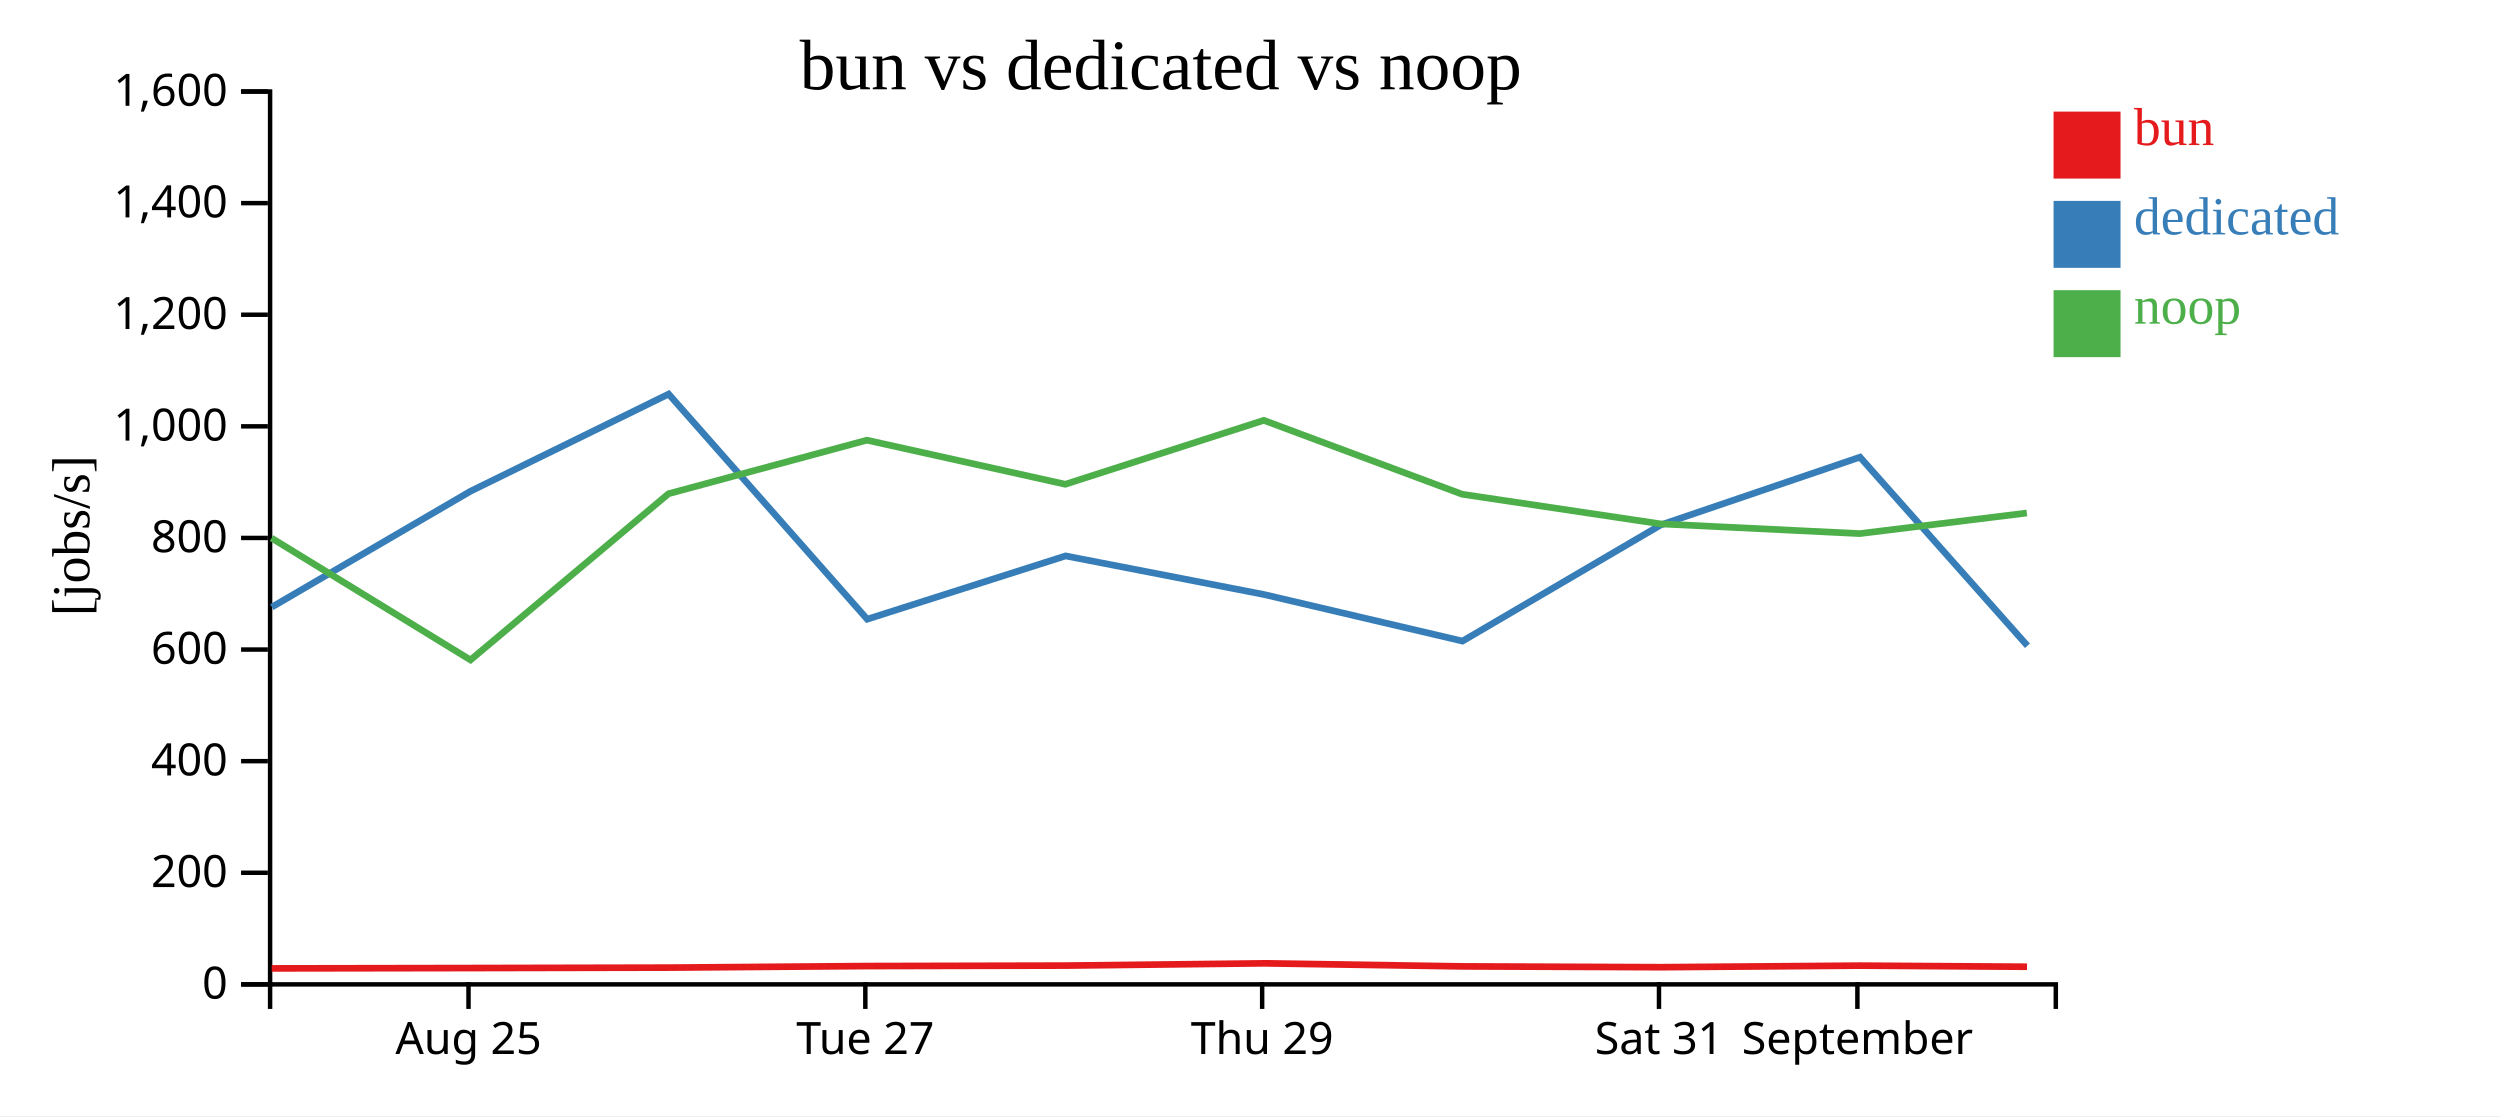
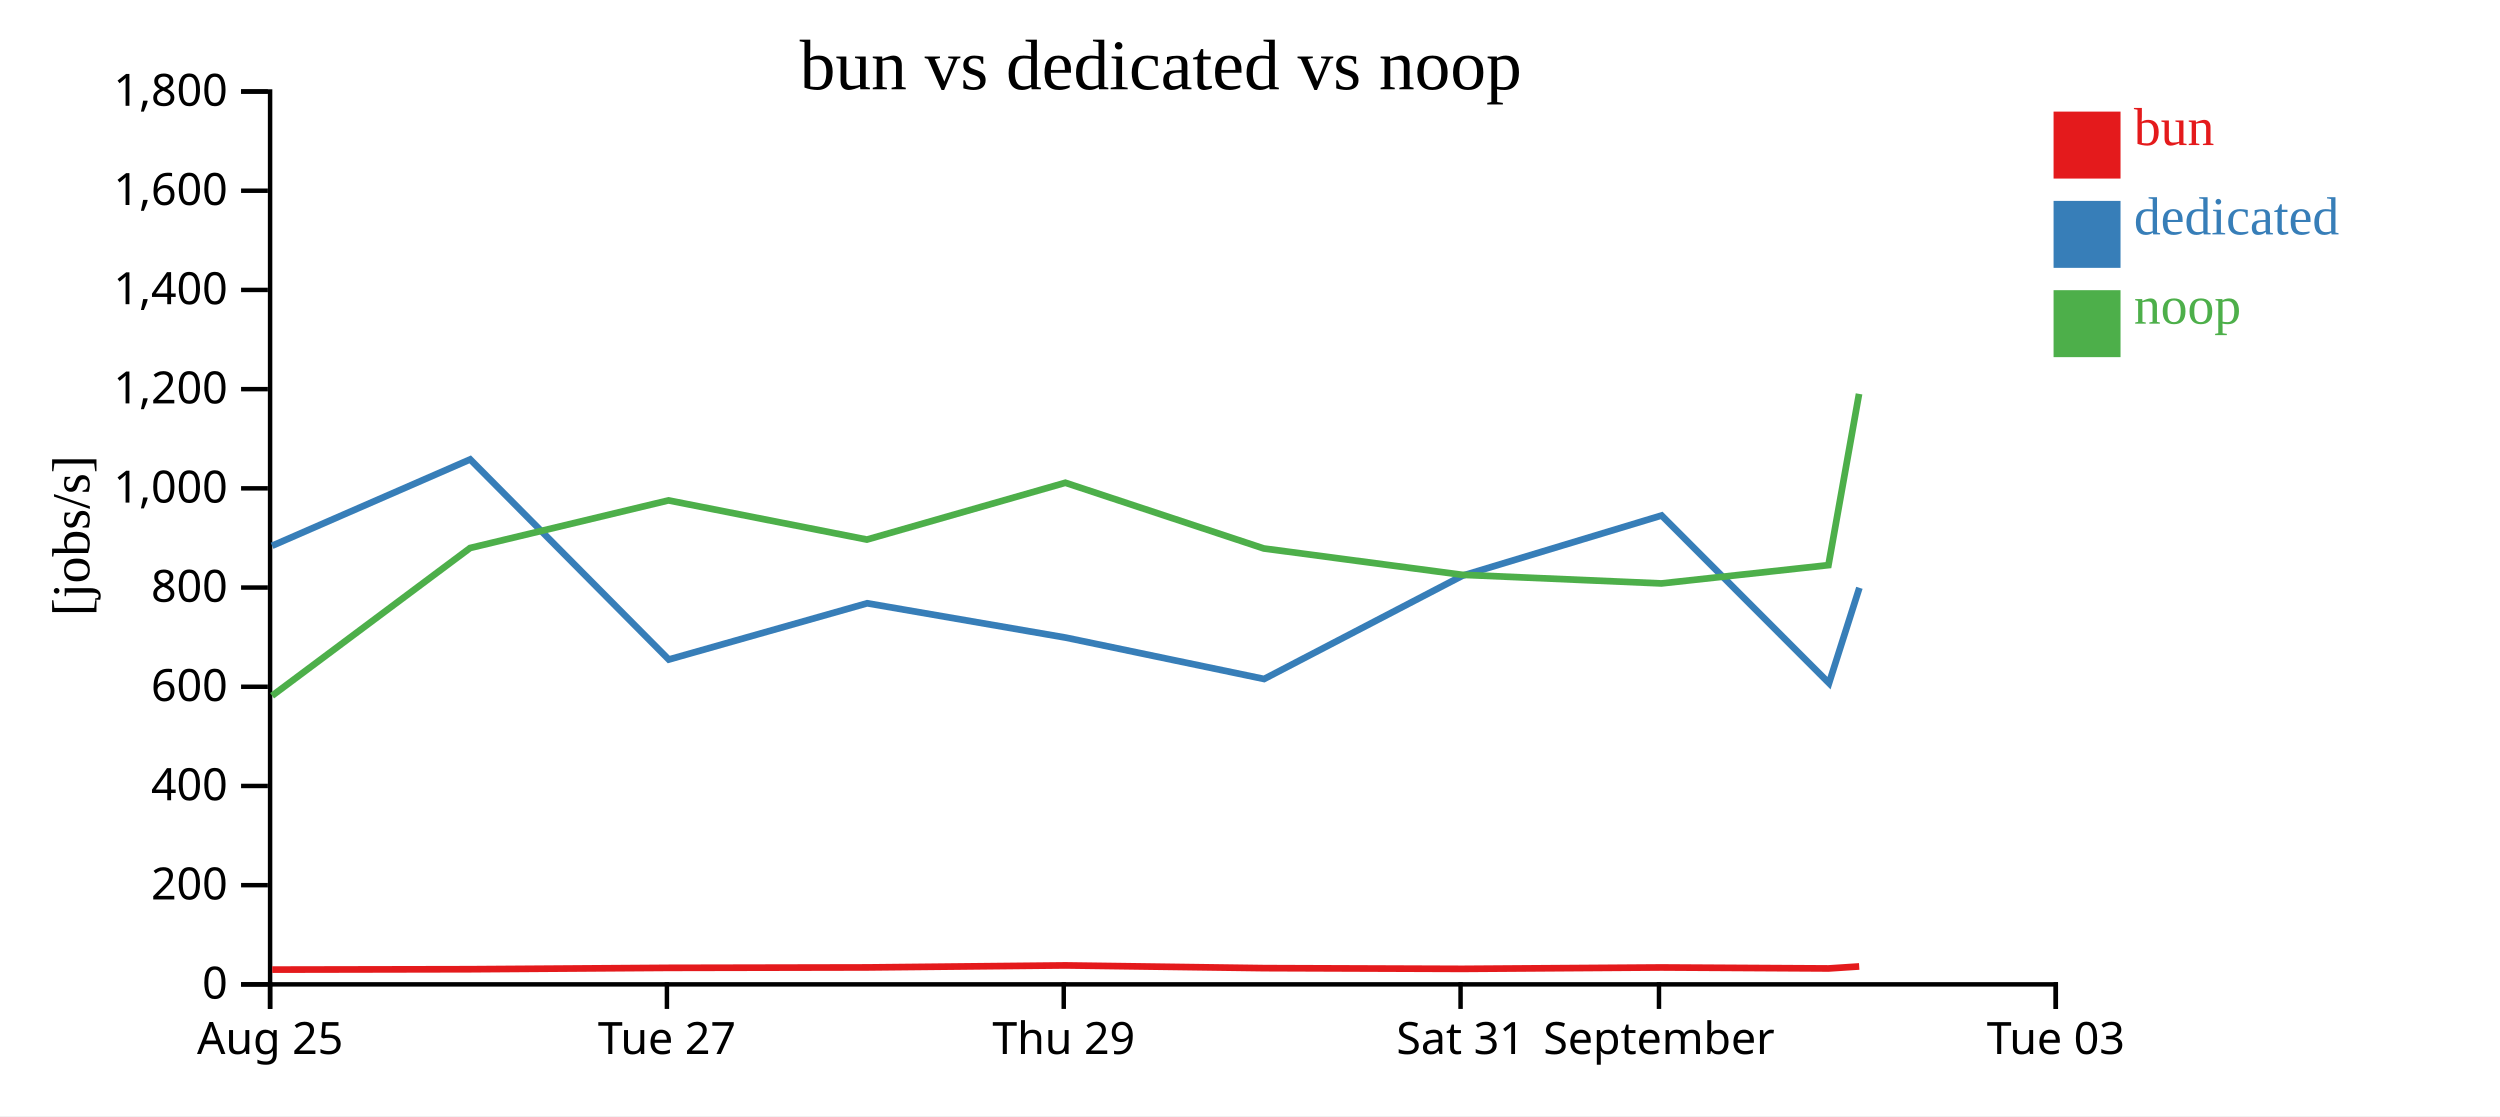
<svg xmlns="http://www.w3.org/2000/svg" width="560" height="250">
  <rect width="100%" height="100%" fill="white" />
  <g transform="translate(60,20)">
    <g transform="translate(0,200)" fill="none" font-size="10" font-family="sans-serif" text-anchor="middle">
      <path class="domain" stroke="currentColor" d="M0.5,6V0.5H400.5V6" />
-       <g class="tick" opacity="1" transform="translate(44.94444,0)">
+       <g class="tick" opacity="1" transform="translate(0.5,0)">
        <line stroke="currentColor" y2="6" />
        <text fill="currentColor" y="9" dy="0.71em">Aug 25</text>
      </g>
-       <g class="tick" opacity="1" transform="translate(133.8333,0)">
+       <g class="tick" opacity="1" transform="translate(89.38889,0)">
        <line stroke="currentColor" y2="6" />
        <text fill="currentColor" y="9" dy="0.71em">Tue 27</text>
      </g>
-       <g class="tick" opacity="1" transform="translate(222.7222,0)">
+       <g class="tick" opacity="1" transform="translate(178.2778,0)">
        <line stroke="currentColor" y2="6" />
        <text fill="currentColor" y="9" dy="0.71em">Thu 29</text>
      </g>
-       <g class="tick" opacity="1" transform="translate(311.6111,0)">
+       <g class="tick" opacity="1" transform="translate(267.1667,0)">
        <line stroke="currentColor" y2="6" />
        <text fill="currentColor" y="9" dy="0.71em">Sat 31</text>
      </g>
-       <g class="tick" opacity="1" transform="translate(356.0556,0)">
+       <g class="tick" opacity="1" transform="translate(311.6111,0)">
        <line stroke="currentColor" y2="6" />
        <text fill="currentColor" y="9" dy="0.71em">September</text>
+       </g>
+       <g class="tick" opacity="1" transform="translate(400.5,0)">
+         <line stroke="currentColor" y2="6" />
+         <text fill="currentColor" y="9" dy="0.71em">Tue 03</text>
      </g>
    </g>
    <g fill="none" font-size="10" font-family="sans-serif" text-anchor="end">
      <path class="domain" stroke="currentColor" d="M-6,200.5H0.5V0.5H-6" />
      <g class="tick" opacity="1" transform="translate(0,200.5)">
        <line stroke="currentColor" x2="-6" />
        <text fill="currentColor" x="-9" dy="0.32em">0</text>
      </g>
-       <g class="tick" opacity="1" transform="translate(0,175.5)">
+       <g class="tick" opacity="1" transform="translate(0,178.2778)">
        <line stroke="currentColor" x2="-6" />
        <text fill="currentColor" x="-9" dy="0.32em">200</text>
      </g>
-       <g class="tick" opacity="1" transform="translate(0,150.5)">
+       <g class="tick" opacity="1" transform="translate(0,156.0556)">
        <line stroke="currentColor" x2="-6" />
        <text fill="currentColor" x="-9" dy="0.32em">400</text>
      </g>
-       <g class="tick" opacity="1" transform="translate(0,125.5)">
+       <g class="tick" opacity="1" transform="translate(0,133.8333)">
        <line stroke="currentColor" x2="-6" />
        <text fill="currentColor" x="-9" dy="0.32em">600</text>
      </g>
-       <g class="tick" opacity="1" transform="translate(0,100.5)">
+       <g class="tick" opacity="1" transform="translate(0,111.6111)">
        <line stroke="currentColor" x2="-6" />
        <text fill="currentColor" x="-9" dy="0.32em">800</text>
      </g>
-       <g class="tick" opacity="1" transform="translate(0,75.5)">
+       <g class="tick" opacity="1" transform="translate(0,89.38889)">
        <line stroke="currentColor" x2="-6" />
        <text fill="currentColor" x="-9" dy="0.32em">1,000</text>
      </g>
-       <g class="tick" opacity="1" transform="translate(0,50.5)">
+       <g class="tick" opacity="1" transform="translate(0,67.16667)">
        <line stroke="currentColor" x2="-6" />
        <text fill="currentColor" x="-9" dy="0.32em">1,200</text>
      </g>
-       <g class="tick" opacity="1" transform="translate(0,25.5)">
+       <g class="tick" opacity="1" transform="translate(0,44.94444)">
        <line stroke="currentColor" x2="-6" />
        <text fill="currentColor" x="-9" dy="0.32em">1,400</text>
      </g>
+       <g class="tick" opacity="1" transform="translate(0,22.72222)">
+         <line stroke="currentColor" x2="-6" />
+         <text fill="currentColor" x="-9" dy="0.32em">1,600</text>
+       </g>
      <g class="tick" opacity="1" transform="translate(0,0.5)">
        <line stroke="currentColor" x2="-6" />
-         <text fill="currentColor" x="-9" dy="0.32em">1,600</text>
+         <text fill="currentColor" x="-9" dy="0.32em">1,800</text>
      </g>
    </g>
    <text text-anchor="middle" style="font-size: 12px" transform="rotate(-90)" y="-40" x="-100">[jobs/s]</text>
    <text text-anchor="middle" style="font-size: 16px" y="0" x="200">bun vs dedicated vs noop</text>
-     <path class="line" fill="none" stroke="#e41a1c" stroke-width="1.5" d="M0.857,196.92L45.421,196.843L89.784,196.746L134.213,196.398L178.66,196.294L223.116,195.786L267.572,196.47L312.011,196.653L356.616,196.303L394.05,196.551" />
-     <path class="line" fill="none" stroke="#377eb8" stroke-width="1.5" d="M0.887,115.986L45.386,90.038L89.769,68.27L134.25,118.7L178.688,104.525L223.158,113.178L267.6,123.604L312.04,97.571L356.64,82.403L394.146,124.654" />
-     <path class="line" fill="none" stroke="#4daf4a" stroke-width="1.5" d="M0.822,100.528L45.386,127.83L89.749,90.595L134.18,78.6L178.627,88.475L223.085,74.155L267.536,90.715L311.977,97.353L356.583,99.527L394.016,94.915" />
+     <path class="line" fill="none" stroke="#e41a1c" stroke-width="1.5" d="M0.977,197.194L45.34,197.107L89.768,196.798L134.216,196.706L178.671,196.254L223.127,196.862L267.567,197.025L312.172,196.714L349.606,196.934L356.46,196.485" />
+     <path class="line" fill="none" stroke="#377eb8" stroke-width="1.5" d="M0.941,102.256L45.324,82.907L89.805,127.734L134.243,115.133L178.714,122.825L223.155,132.092L267.596,108.952L312.196,95.47L349.702,133.026L356.504,111.67" />
+     <path class="line" fill="none" stroke="#4daf4a" stroke-width="1.5" d="M0.942,135.848L45.305,102.751L89.735,92.089L134.182,100.866L178.64,88.138L223.092,102.858L267.533,108.758L312.138,110.69L349.572,106.591L356.428,68.227" />
    <rect class="dot" x="400" y="5" width="15" height="15" style="fill: #e41a1c;" />
    <rect class="dot" x="400" y="25" width="15" height="15" style="fill: #377eb8;" />
    <rect class="dot" x="400" y="45" width="15" height="15" style="fill: #4daf4a;" />
    <text class="label" x="418" y="12.5" style="fill: #e41a1c; alignment-baseline: middle;" text-anchor="left">bun</text>
    <text class="label" x="418" y="32.5" style="fill: #377eb8; alignment-baseline: middle;" text-anchor="left">dedicated</text>
    <text class="label" x="418" y="52.5" style="fill: #4daf4a; alignment-baseline: middle;" text-anchor="left">noop</text>
  </g>
</svg>
